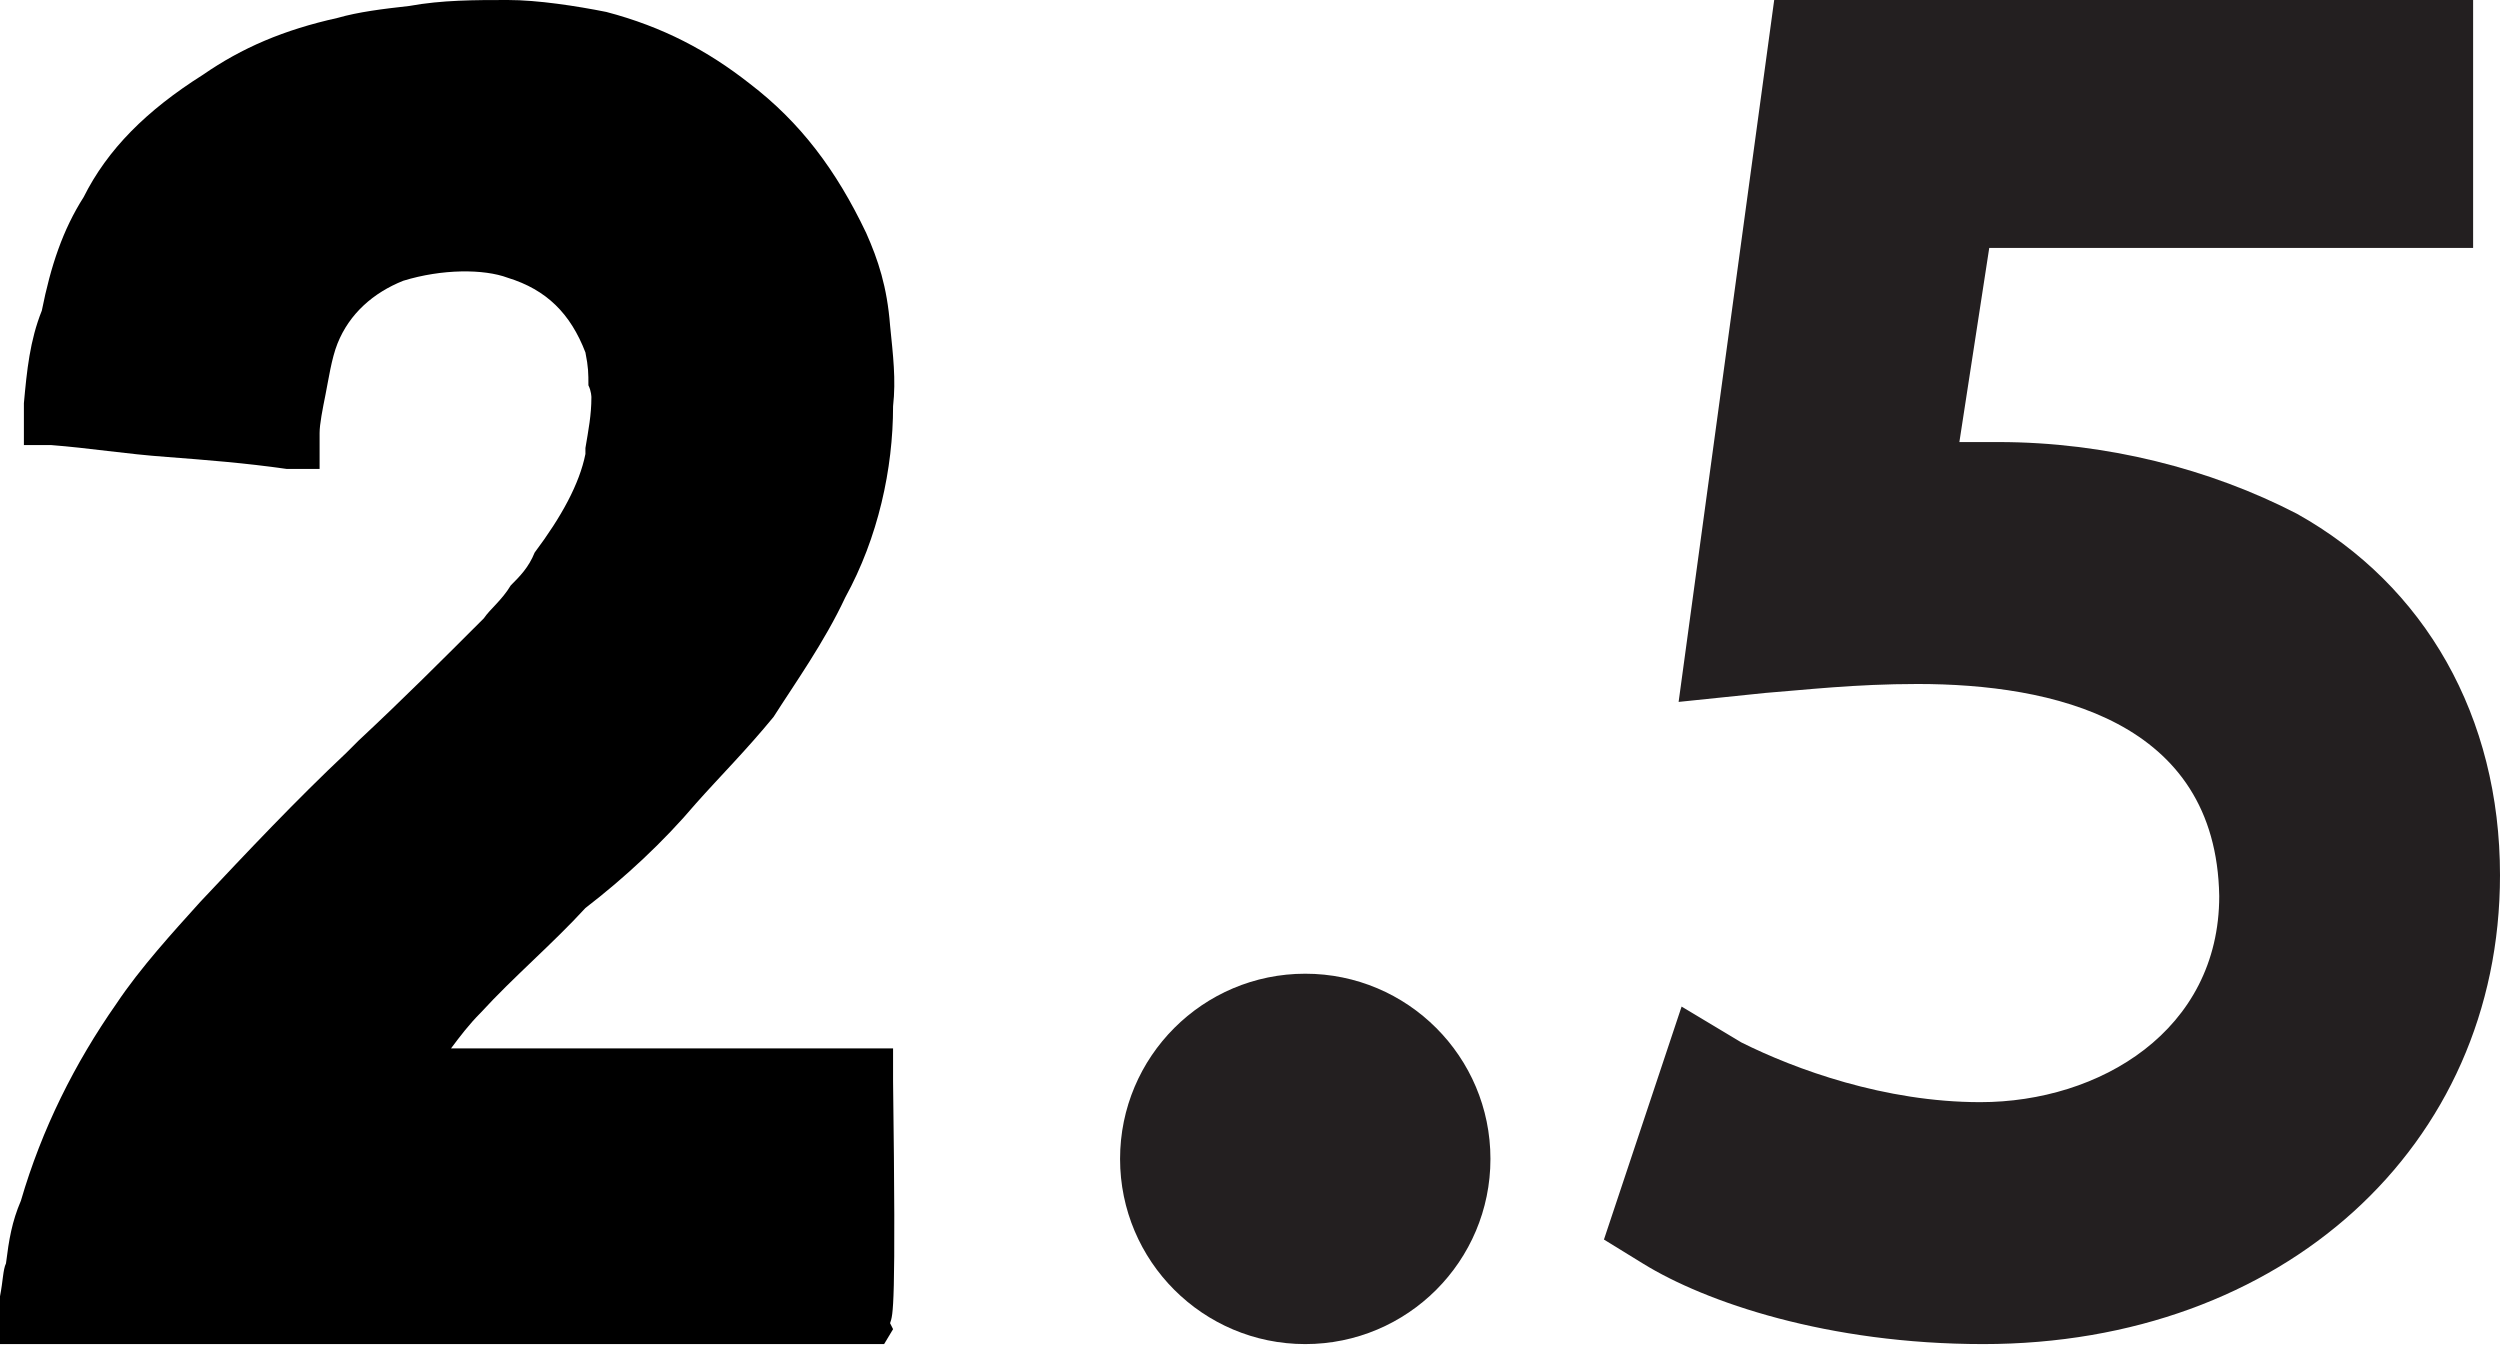
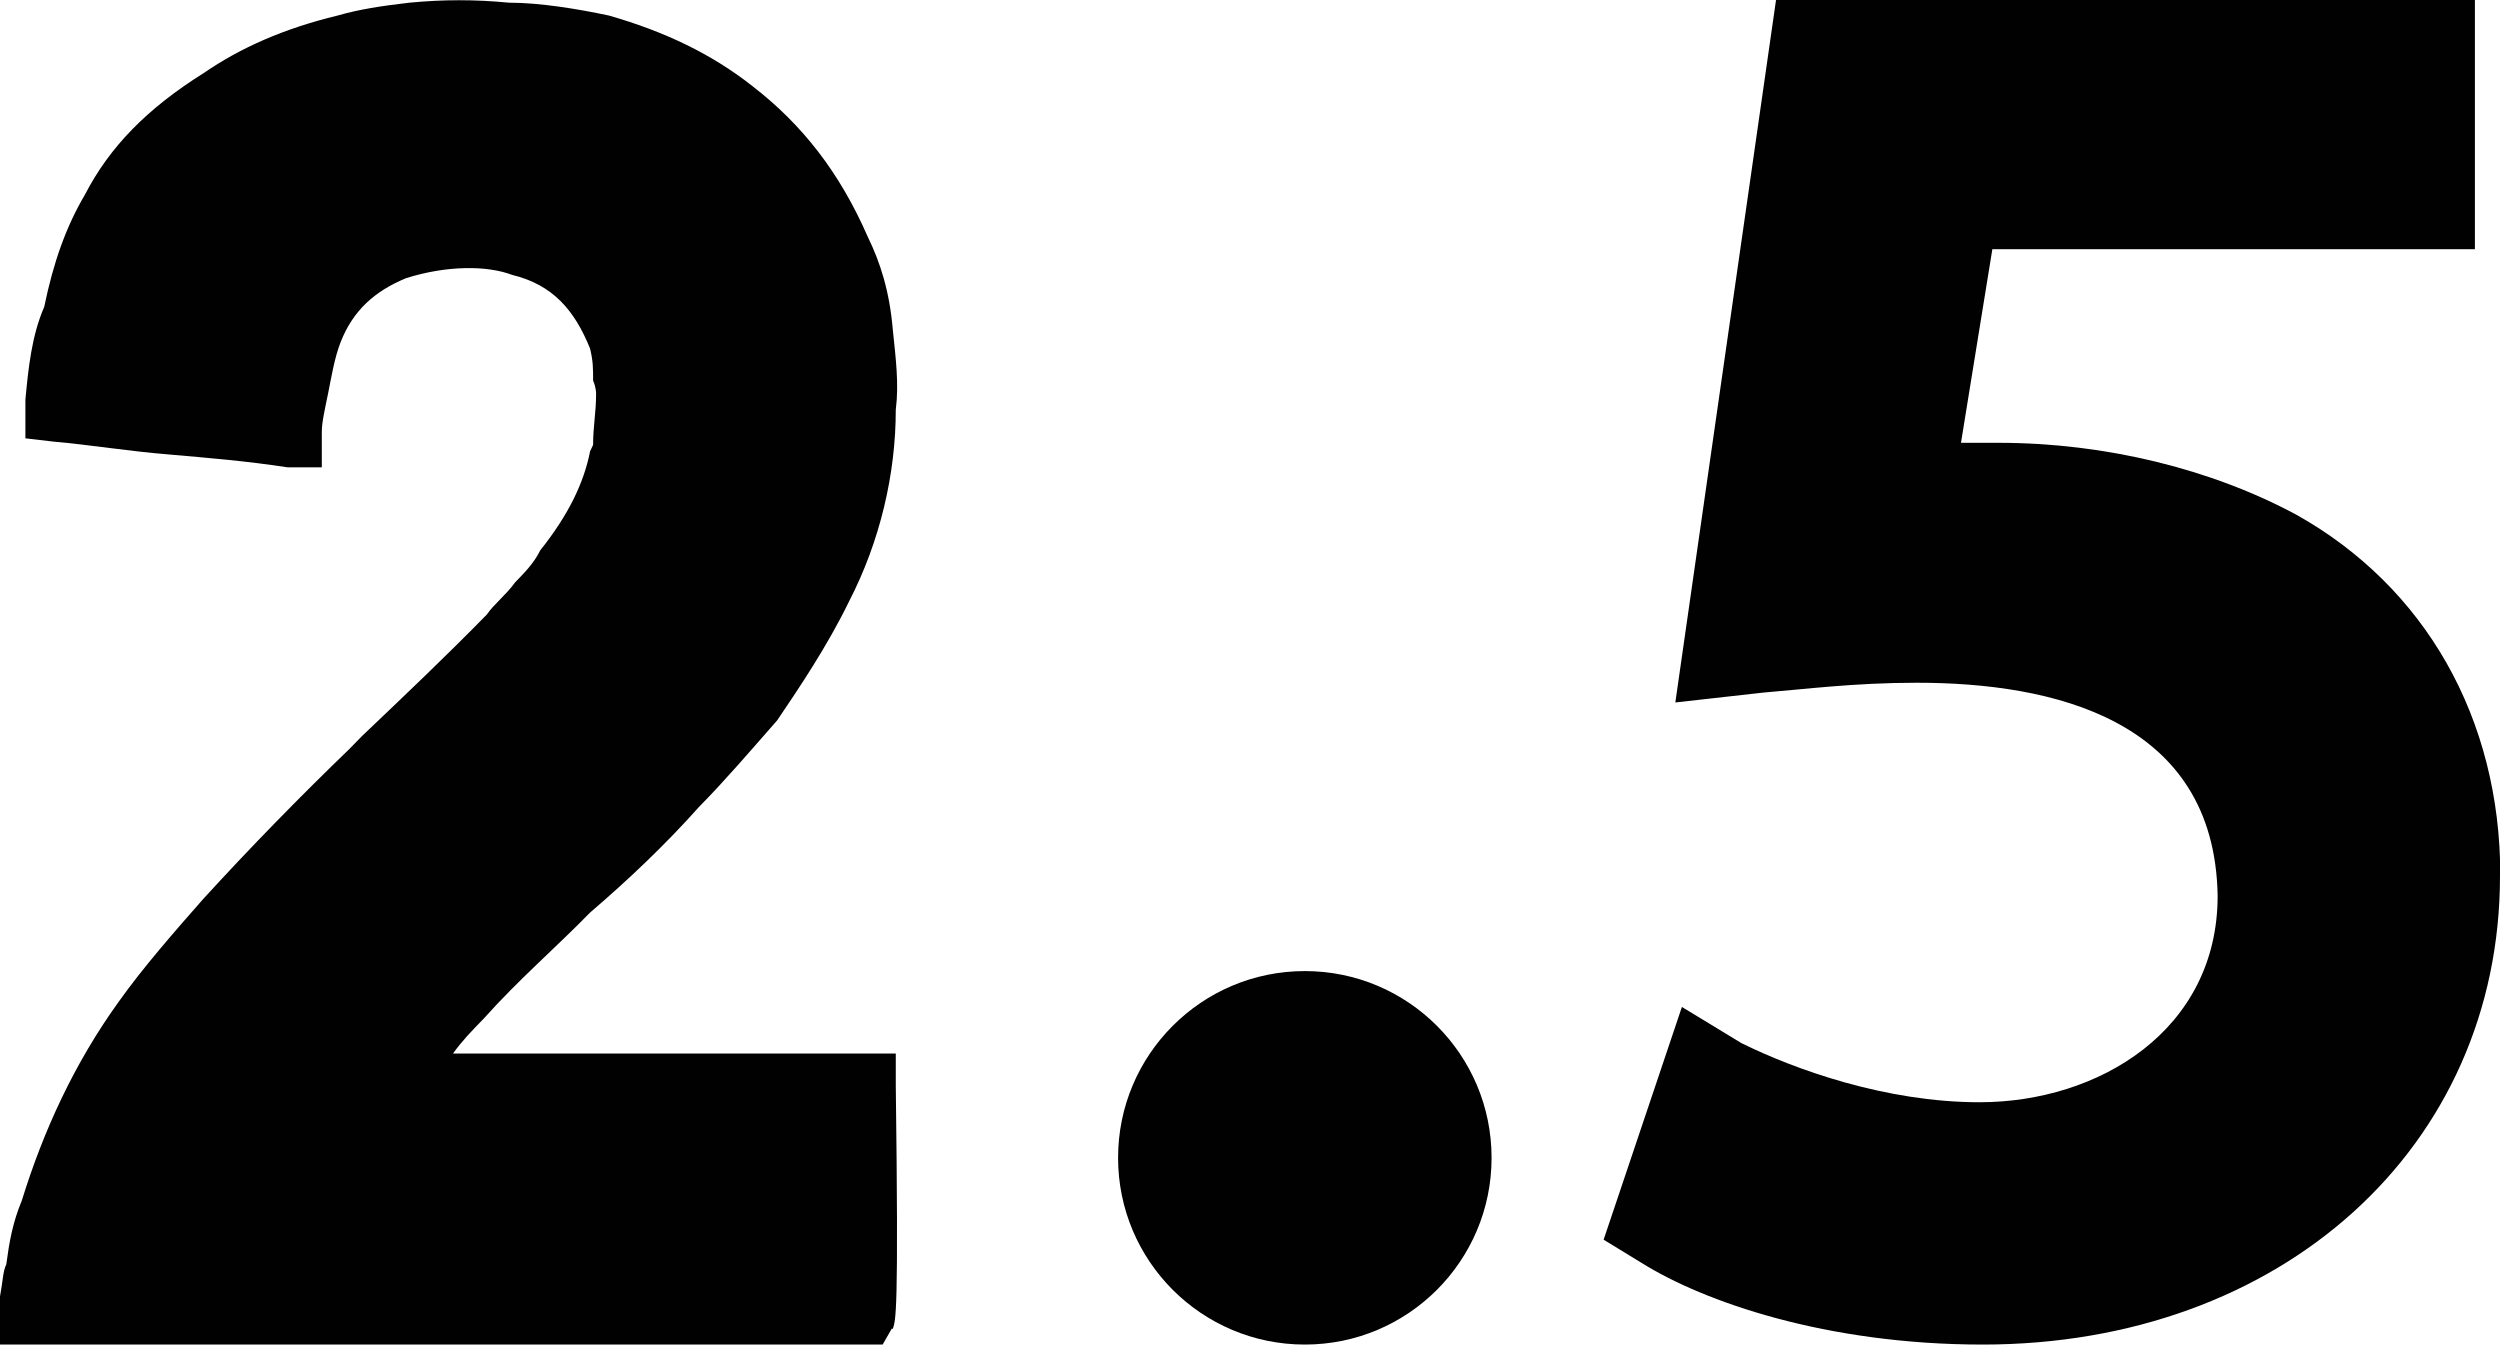
- <svg xmlns="http://www.w3.org/2000/svg" id="Layer_2" data-name="Layer 2" viewBox="0 0 8.37 4.5">
+ <svg xmlns="http://www.w3.org/2000/svg" id="Layer_2" data-name="Layer 2" viewBox="0 0 83.67 45">
  <defs>
    <style>
      .cls-1 {
-         fill: #231f20;
+         fill: #010101;
      }
    </style>
  </defs>
  <g id="Layer_1-2" data-name="Layer 1">
    <g>
-       <path d="m2.99,4.45l-.03.05H0v-.16c.01-.05.01-.09.02-.11.01-.08.02-.14.05-.21.07-.24.18-.46.32-.66.08-.12.19-.24.28-.34.16-.17.32-.34.49-.5l.04-.04c.15-.14.28-.27.42-.41.02-.03.06-.06.09-.11.03-.03.06-.06.08-.11.09-.12.15-.23.17-.33v-.02c.01-.06.02-.11.02-.17,0,0,0-.02-.01-.04,0-.04,0-.06-.01-.11-.05-.13-.13-.21-.26-.25-.08-.03-.22-.03-.35.01-.1.04-.18.11-.22.21-.02.05-.03.12-.04.17s-.02.1-.02.13v.12h-.11c-.14-.02-.27-.03-.4-.04-.14-.01-.26-.03-.39-.04h-.09v-.14c.01-.11.02-.21.06-.31.03-.15.07-.27.14-.38.08-.16.21-.29.4-.41.13-.09.27-.15.45-.19.07-.02.15-.03.24-.04C1.48,0,1.59,0,1.7,0c.1,0,.23.02.33.04.19.05.34.13.48.24.17.13.29.29.39.5.04.09.07.18.08.31.01.1.02.18.01.27,0,.21-.05.44-.16.64-.07.15-.17.29-.24.4-.09.11-.18.2-.26.29-.11.13-.24.25-.37.35-.11.12-.24.23-.35.35-.04.04-.07.08-.1.12h1.48v.11c.01.77,0,.78-.01.81Z" />
-       <path class="cls-1" d="m8.37,2.93c0,.91-.73,1.57-1.73,1.57-.52,0-.93-.14-1.14-.27l-.13-.08.26-.78.2.12c.18.09.48.2.8.2.4,0,.8-.24.8-.69-.01-.59-.56-.71-1.01-.71-.21,0-.38.02-.51.03l-.29.03L5.94,0h2.34v.83h-1.62l-.1.65h.13c.36,0,.71.09,1,.24.43.24.68.68.68,1.21Z" />
-       <circle class="cls-1" cx="4.37" cy="3.88" r=".62" />
+       <path class="cls-1" d="m29.85,44.46l-.31.54H0v-1.61c.1-.54.1-.86.21-1.07.1-.75.21-1.39.52-2.14.73-2.36,1.77-4.61,3.24-6.65.84-1.18,1.88-2.36,2.82-3.43,1.57-1.72,3.24-3.43,4.91-5.04l.42-.43c1.46-1.39,2.82-2.68,4.18-4.07.21-.32.63-.64.94-1.07.31-.32.63-.64.84-1.07.94-1.18,1.46-2.25,1.67-3.32l.1-.21c0-.64.1-1.07.1-1.72,0,0,0-.21-.1-.43,0-.43,0-.64-.1-1.07-.52-1.29-1.25-2.14-2.61-2.47-.84-.32-2.19-.32-3.55.11-1.04.43-1.77,1.07-2.19,2.14-.21.54-.31,1.18-.42,1.72s-.21.96-.21,1.29v1.18h-1.15c-1.36-.21-2.71-.32-3.97-.43-1.36-.11-2.61-.32-3.86-.43l-.94-.11v-1.29c.1-1.07.21-2.14.63-3.11.31-1.5.73-2.68,1.36-3.75.83-1.61,2.09-2.89,3.97-4.07,1.25-.86,2.71-1.5,4.49-1.93.73-.21,1.46-.32,2.4-.43,1.15-.11,2.19-.11,3.34,0,1.04,0,2.3.21,3.34.43,1.88.54,3.44,1.29,4.8,2.36,1.67,1.29,2.92,2.89,3.86,5.04.42.86.73,1.82.84,3.11.1.97.21,1.82.1,2.68,0,2.14-.52,4.4-1.57,6.43-.73,1.5-1.67,2.89-2.4,3.97-.94,1.07-1.77,2.04-2.61,2.89-1.15,1.29-2.4,2.47-3.65,3.54-1.15,1.18-2.4,2.25-3.55,3.54-.42.43-.73.75-1.04,1.18h14.82v1.07c.1,7.72,0,7.83-.1,8.15Z" />
+       <path class="cls-1" d="m83.67,29.31c0,9.11-7.34,15.69-17.31,15.69-5.24,0-9.34-1.43-11.43-2.74l-1.26-.77,2.62-7.79,1.99,1.21c1.78.88,4.83,1.98,7.97,1.98,3.99,0,7.97-2.41,7.97-6.91-.1-5.93-5.56-7.13-10.07-7.13-2.1,0-3.78.22-5.14.33l-2.94.33L59.44,0h23.39v8.34h-16.15l-1.05,6.48h1.26c3.57,0,7.13.88,9.97,2.41,4.3,2.41,6.82,6.8,6.82,12.07Z" />
+       <circle class="cls-1" cx="43.67" cy="38.75" r="6.25" />
    </g>
  </g>
</svg>
